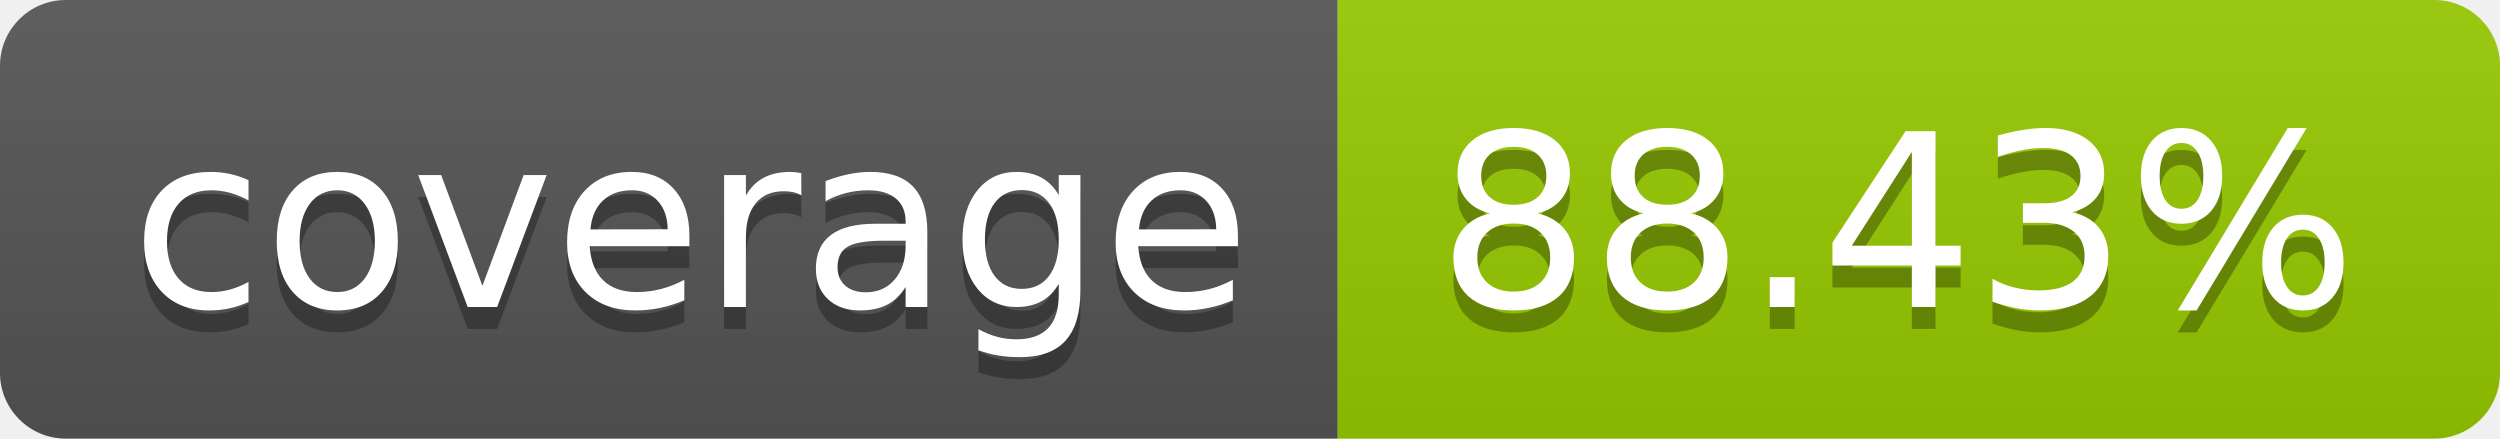
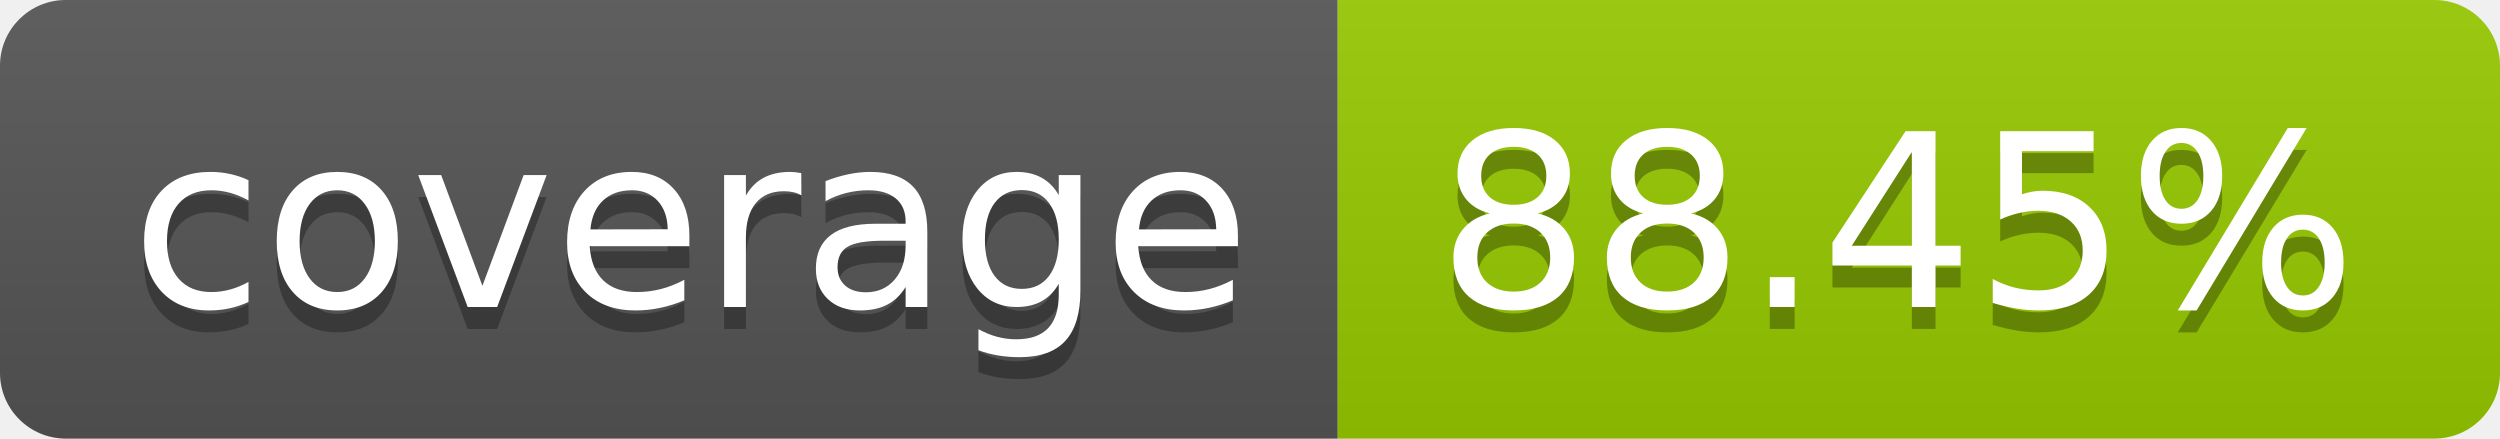
- <svg xmlns="http://www.w3.org/2000/svg" width="114" height="20" role="img" aria-label="coverage: 88.43%">
+ <svg xmlns="http://www.w3.org/2000/svg" width="114" height="20" role="img" aria-label="coverage: 88.45%">
  <linearGradient id="s" x2="0" y2="100%">
    <stop offset="0" stop-color="#bbb" stop-opacity=".1" />
    <stop offset="1" stop-opacity=".1" />
  </linearGradient>
  <clipPath id="r">
    <rect width="114" height="20" rx="3" fill="#fff" />
  </clipPath>
  <g clip-path="url(#r)">
    <rect width="61" height="20" fill="#555" />
    <rect x="61" width="53" height="20" fill="#97ca00" />
    <rect width="114" height="20" fill="url(#s)" />
  </g>
  <g fill="#fff" text-anchor="middle" font-family="Verdana,Geneva,DejaVu Sans,sans-serif" text-rendering="geometricPrecision" font-size="110">
    <text aria-hidden="true" x="315" y="150" fill="#010101" fill-opacity=".3" transform="scale(.1)" textLength="510">coverage</text>
    <text x="315" y="140" transform="scale(.1)" fill="#fff" textLength="510">coverage</text>
-     <text aria-hidden="true" x="865" y="150" fill="#010101" fill-opacity=".3" transform="scale(.1)" textLength="430">88.43%</text>
-     <text x="865" y="140" transform="scale(.1)" fill="#fff" textLength="430">88.43%</text>
+     <text aria-hidden="true" x="865" y="150" fill="#010101" fill-opacity=".3" transform="scale(.1)" textLength="430">88.45%</text>
+     <text x="865" y="140" transform="scale(.1)" fill="#fff" textLength="430">88.45%</text>
  </g>
</svg>
